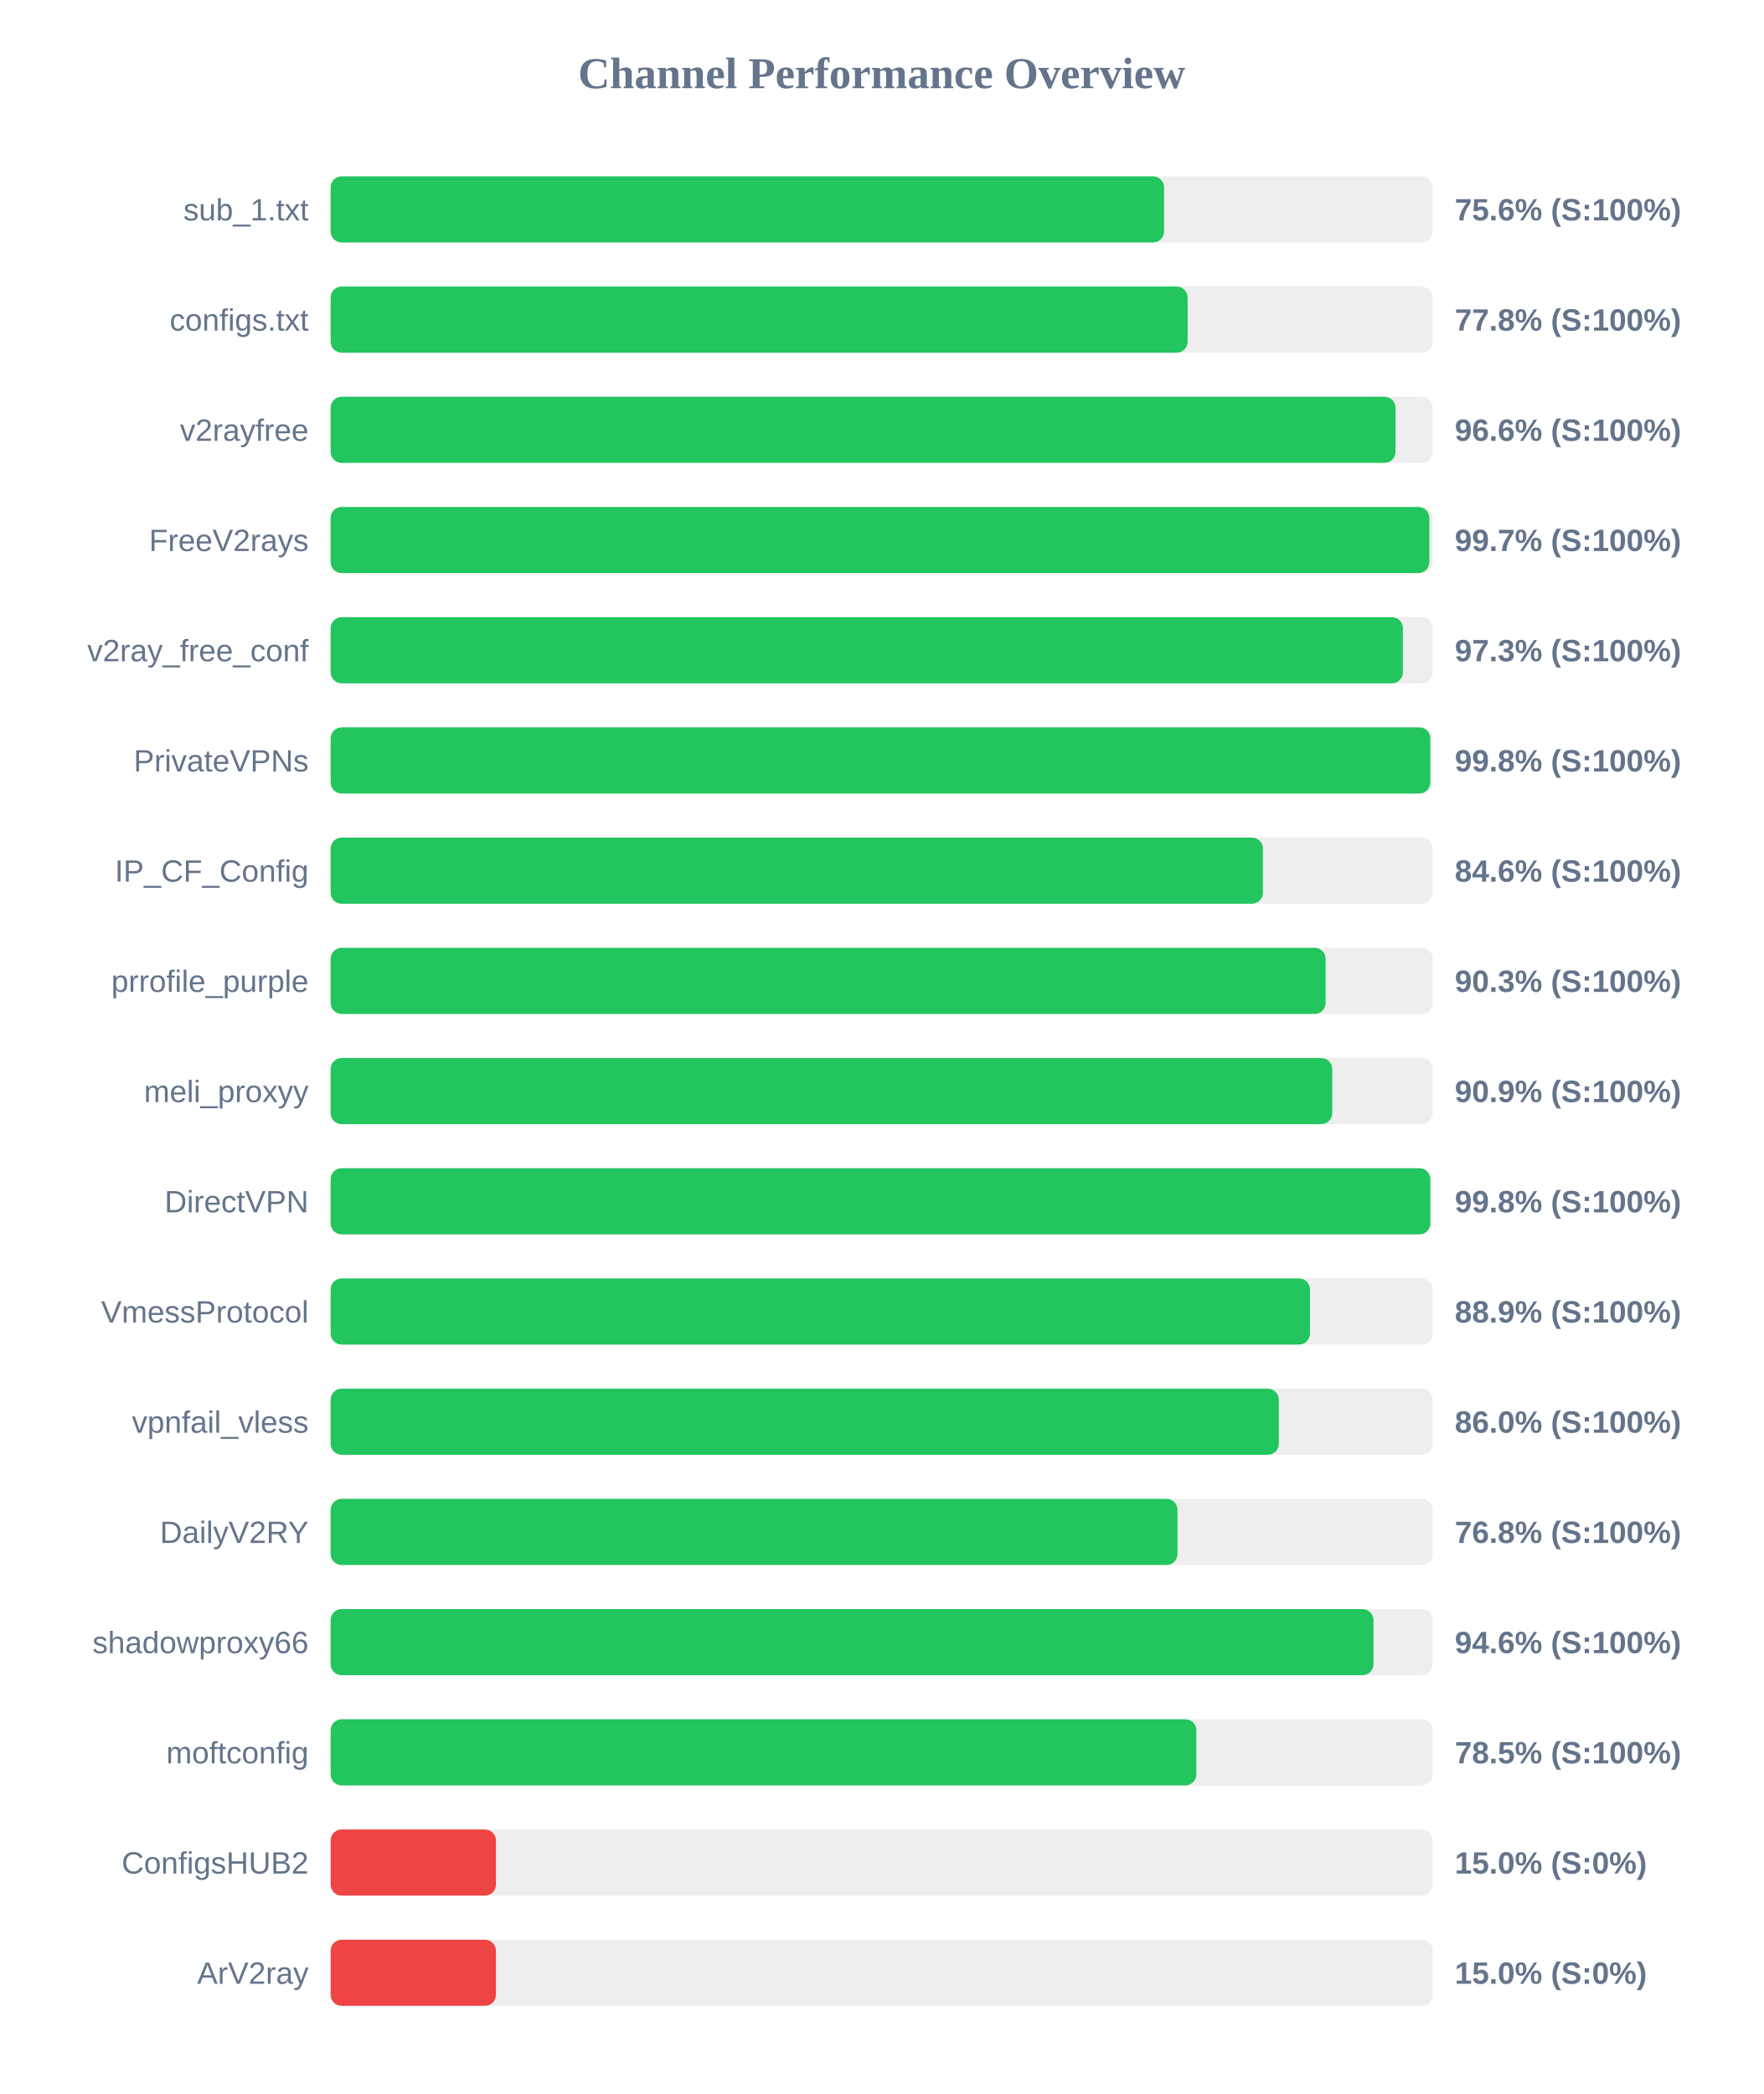
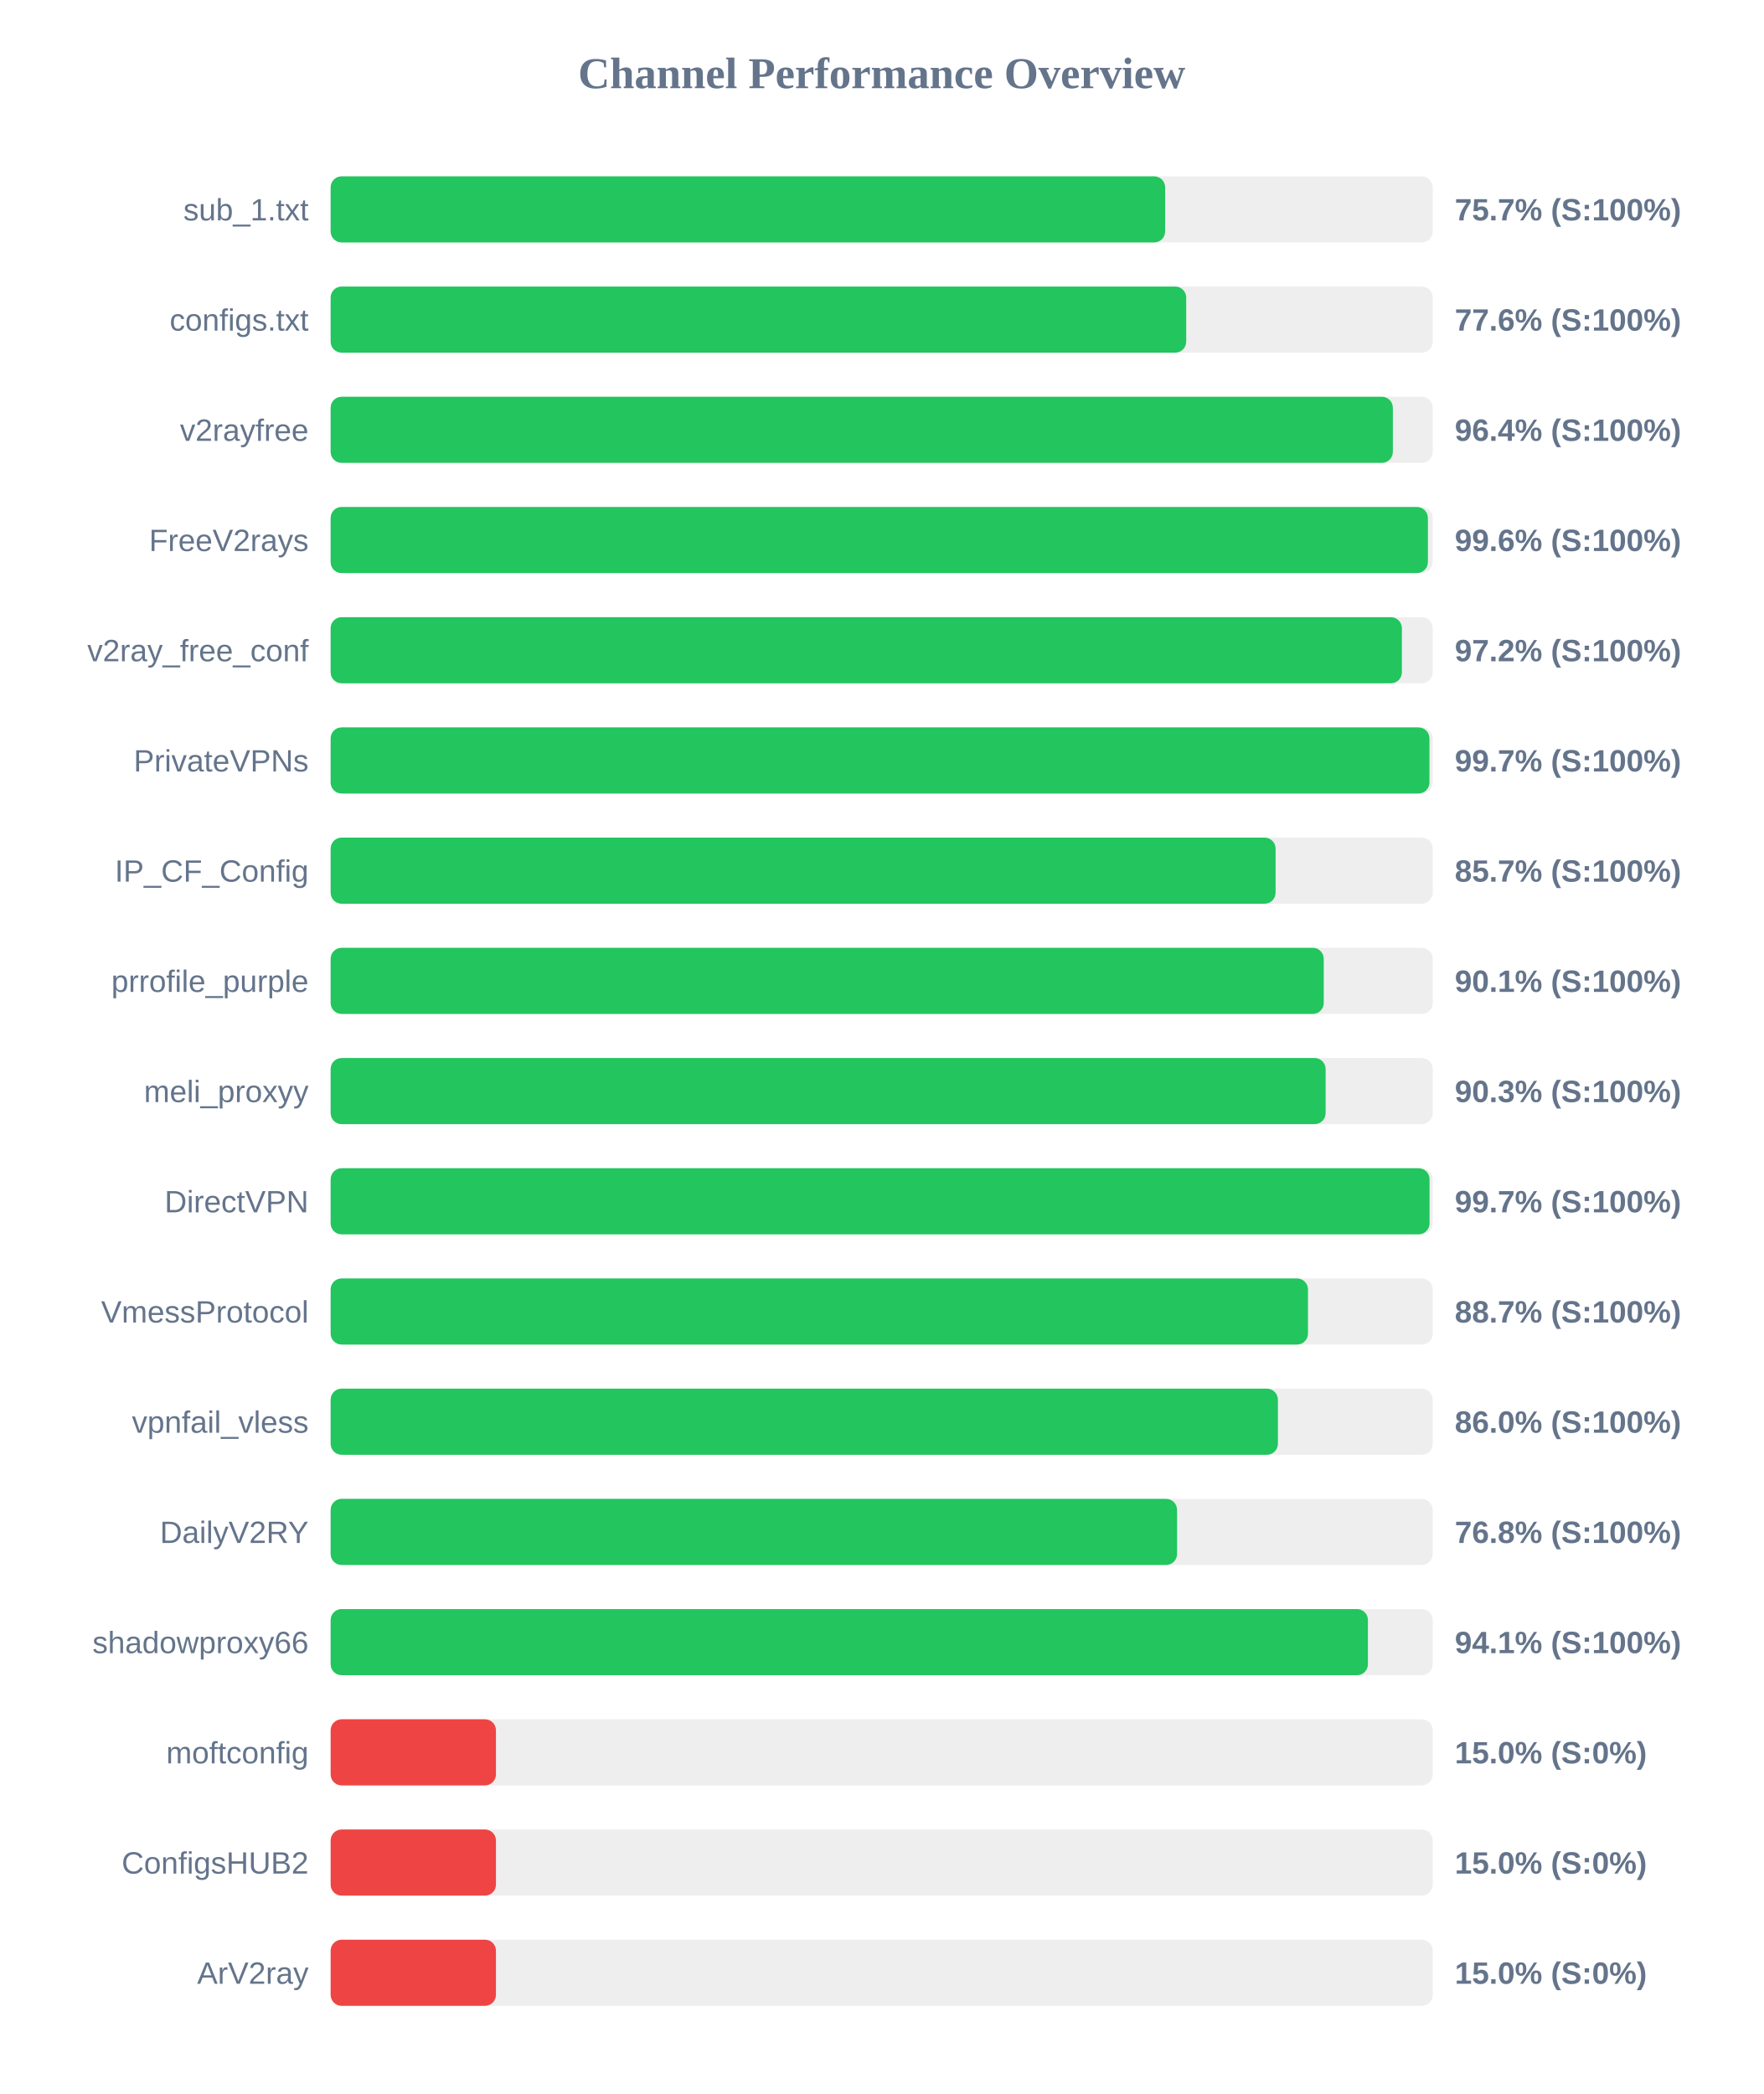
<svg xmlns="http://www.w3.org/2000/svg" width="800" height="950" version="1.1">
  <style>
        .row { font: 14px Arial; fill: #64748b; }
        .score { font: bold 14px Arial; fill: #64748b; }
    </style>
  <text x="400" y="40" text-anchor="middle" font-size="20px" font-weight="bold" fill="#64748b">Channel Performance Overview</text>
  <rect x="150" y="80" width="500" height="30" fill="#eee" rx="5" />
-   <rect x="150" y="80" width="378.1" height="30" fill="#22c55e" rx="5" />
+   <rect x="150" y="80" width="378.6" height="30" fill="#22c55e" rx="5" />
  <text x="140" y="100" text-anchor="end" class="row">sub_1.txt</text>
-   <text x="660" y="100" text-anchor="start" class="score">75.6% (S:100%)</text>
+   <text x="660" y="100" text-anchor="start" class="score">75.7% (S:100%)</text>
  <rect x="150" y="130" width="500" height="30" fill="#eee" rx="5" />
-   <rect x="150" y="130" width="388.8" height="30" fill="#22c55e" rx="5" />
+   <rect x="150" y="130" width="388.15" height="30" fill="#22c55e" rx="5" />
  <text x="140" y="150" text-anchor="end" class="row">configs.txt</text>
-   <text x="660" y="150" text-anchor="start" class="score">77.8% (S:100%)</text>
+   <text x="660" y="150" text-anchor="start" class="score">77.6% (S:100%)</text>
  <rect x="150" y="180" width="500" height="30" fill="#eee" rx="5" />
-   <rect x="150" y="180" width="483.1" height="30" fill="#22c55e" rx="5" />
+   <rect x="150" y="180" width="481.9" height="30" fill="#22c55e" rx="5" />
  <text x="140" y="200" text-anchor="end" class="row">v2rayfree</text>
-   <text x="660" y="200" text-anchor="start" class="score">96.6% (S:100%)</text>
+   <text x="660" y="200" text-anchor="start" class="score">96.4% (S:100%)</text>
  <rect x="150" y="230" width="500" height="30" fill="#eee" rx="5" />
-   <rect x="150" y="230" width="498.45" height="30" fill="#22c55e" rx="5" />
+   <rect x="150" y="230" width="497.8" height="30" fill="#22c55e" rx="5" />
  <text x="140" y="250" text-anchor="end" class="row">FreeV2rays</text>
-   <text x="660" y="250" text-anchor="start" class="score">99.7% (S:100%)</text>
+   <text x="660" y="250" text-anchor="start" class="score">99.6% (S:100%)</text>
  <rect x="150" y="280" width="500" height="30" fill="#eee" rx="5" />
-   <rect x="150" y="280" width="486.45" height="30" fill="#22c55e" rx="5" />
+   <rect x="150" y="280" width="486.0" height="30" fill="#22c55e" rx="5" />
  <text x="140" y="300" text-anchor="end" class="row">v2ray_free_conf</text>
-   <text x="660" y="300" text-anchor="start" class="score">97.3% (S:100%)</text>
+   <text x="660" y="300" text-anchor="start" class="score">97.2% (S:100%)</text>
  <rect x="150" y="330" width="500" height="30" fill="#eee" rx="5" />
-   <rect x="150" y="330" width="498.9" height="30" fill="#22c55e" rx="5" />
+   <rect x="150" y="330" width="498.5" height="30" fill="#22c55e" rx="5" />
  <text x="140" y="350" text-anchor="end" class="row">PrivateVPNs</text>
-   <text x="660" y="350" text-anchor="start" class="score">99.8% (S:100%)</text>
+   <text x="660" y="350" text-anchor="start" class="score">99.7% (S:100%)</text>
  <rect x="150" y="380" width="500" height="30" fill="#eee" rx="5" />
-   <rect x="150" y="380" width="422.95" height="30" fill="#22c55e" rx="5" />
+   <rect x="150" y="380" width="428.7" height="30" fill="#22c55e" rx="5" />
  <text x="140" y="400" text-anchor="end" class="row">IP_CF_Config</text>
-   <text x="660" y="400" text-anchor="start" class="score">84.6% (S:100%)</text>
+   <text x="660" y="400" text-anchor="start" class="score">85.7% (S:100%)</text>
  <rect x="150" y="430" width="500" height="30" fill="#eee" rx="5" />
-   <rect x="150" y="430" width="451.4" height="30" fill="#22c55e" rx="5" />
+   <rect x="150" y="430" width="450.55" height="30" fill="#22c55e" rx="5" />
  <text x="140" y="450" text-anchor="end" class="row">prrofile_purple</text>
-   <text x="660" y="450" text-anchor="start" class="score">90.3% (S:100%)</text>
+   <text x="660" y="450" text-anchor="start" class="score">90.1% (S:100%)</text>
  <rect x="150" y="480" width="500" height="30" fill="#eee" rx="5" />
-   <rect x="150" y="480" width="454.4" height="30" fill="#22c55e" rx="5" />
+   <rect x="150" y="480" width="451.4" height="30" fill="#22c55e" rx="5" />
  <text x="140" y="500" text-anchor="end" class="row">meli_proxyy</text>
-   <text x="660" y="500" text-anchor="start" class="score">90.9% (S:100%)</text>
+   <text x="660" y="500" text-anchor="start" class="score">90.3% (S:100%)</text>
  <rect x="150" y="530" width="500" height="30" fill="#eee" rx="5" />
-   <rect x="150" y="530" width="498.9" height="30" fill="#22c55e" rx="5" />
+   <rect x="150" y="530" width="498.55" height="30" fill="#22c55e" rx="5" />
  <text x="140" y="550" text-anchor="end" class="row">DirectVPN</text>
-   <text x="660" y="550" text-anchor="start" class="score">99.8% (S:100%)</text>
+   <text x="660" y="550" text-anchor="start" class="score">99.7% (S:100%)</text>
  <rect x="150" y="580" width="500" height="30" fill="#eee" rx="5" />
-   <rect x="150" y="580" width="444.3" height="30" fill="#22c55e" rx="5" />
+   <rect x="150" y="580" width="443.4" height="30" fill="#22c55e" rx="5" />
  <text x="140" y="600" text-anchor="end" class="row">VmessProtocol</text>
-   <text x="660" y="600" text-anchor="start" class="score">88.9% (S:100%)</text>
+   <text x="660" y="600" text-anchor="start" class="score">88.7% (S:100%)</text>
  <rect x="150" y="630" width="500" height="30" fill="#eee" rx="5" />
-   <rect x="150" y="630" width="430.15" height="30" fill="#22c55e" rx="5" />
+   <rect x="150" y="630" width="429.75" height="30" fill="#22c55e" rx="5" />
  <text x="140" y="650" text-anchor="end" class="row">vpnfail_vless</text>
  <text x="660" y="650" text-anchor="start" class="score">86.0% (S:100%)</text>
  <rect x="150" y="680" width="500" height="30" fill="#eee" rx="5" />
-   <rect x="150" y="680" width="384.2" height="30" fill="#22c55e" rx="5" />
+   <rect x="150" y="680" width="384.0" height="30" fill="#22c55e" rx="5" />
  <text x="140" y="700" text-anchor="end" class="row">DailyV2RY</text>
  <text x="660" y="700" text-anchor="start" class="score">76.8% (S:100%)</text>
  <rect x="150" y="730" width="500" height="30" fill="#eee" rx="5" />
-   <rect x="150" y="730" width="473.1" height="30" fill="#22c55e" rx="5" />
+   <rect x="150" y="730" width="470.6" height="30" fill="#22c55e" rx="5" />
  <text x="140" y="750" text-anchor="end" class="row">shadowproxy66</text>
-   <text x="660" y="750" text-anchor="start" class="score">94.6% (S:100%)</text>
+   <text x="660" y="750" text-anchor="start" class="score">94.1% (S:100%)</text>
  <rect x="150" y="780" width="500" height="30" fill="#eee" rx="5" />
-   <rect x="150" y="780" width="392.75" height="30" fill="#22c55e" rx="5" />
+   <rect x="150" y="780" width="75.0" height="30" fill="#ef4444" rx="5" />
  <text x="140" y="800" text-anchor="end" class="row">moftconfig</text>
-   <text x="660" y="800" text-anchor="start" class="score">78.5% (S:100%)</text>
+   <text x="660" y="800" text-anchor="start" class="score">15.0% (S:0%)</text>
  <rect x="150" y="830" width="500" height="30" fill="#eee" rx="5" />
  <rect x="150" y="830" width="75.0" height="30" fill="#ef4444" rx="5" />
  <text x="140" y="850" text-anchor="end" class="row">ConfigsHUB2</text>
  <text x="660" y="850" text-anchor="start" class="score">15.0% (S:0%)</text>
  <rect x="150" y="880" width="500" height="30" fill="#eee" rx="5" />
  <rect x="150" y="880" width="75.0" height="30" fill="#ef4444" rx="5" />
  <text x="140" y="900" text-anchor="end" class="row">ArV2ray</text>
  <text x="660" y="900" text-anchor="start" class="score">15.0% (S:0%)</text>
</svg>
